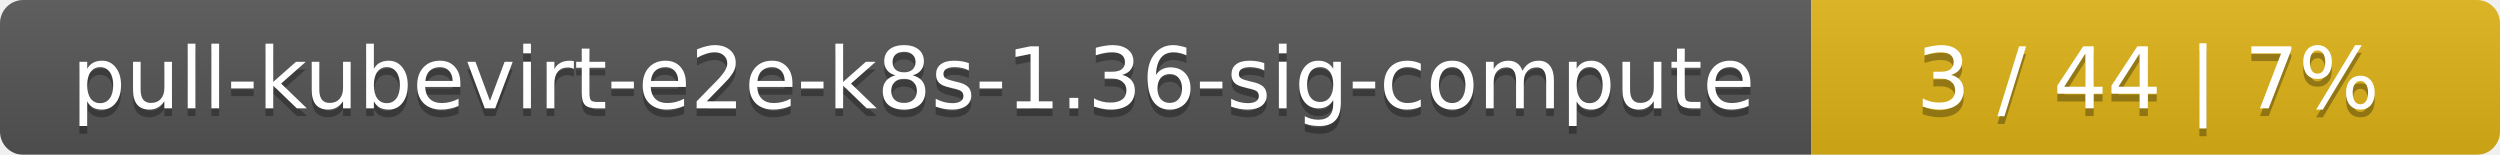
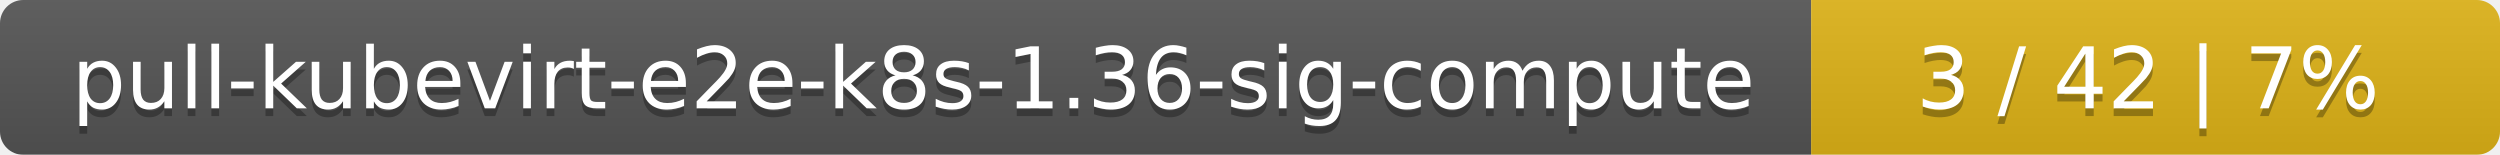
<svg xmlns="http://www.w3.org/2000/svg" width="323" height="20">
  <linearGradient id="smooth" x2="0" y2="100%">
    <stop offset="0" stop-color="#bbb" stop-opacity=".1" />
    <stop offset="1" stop-opacity=".1" />
  </linearGradient>
  <mask id="round">
    <rect width="323" height="20" rx="3" fill="#fff" />
  </mask>
  <g mask="url(#round)">
    <rect width="234" height="20" fill="#555" />
    <rect x="234" width="89" height="20" fill="#dfb317" />
    <rect width="323" height="20" fill="url(#smooth)" />
  </g>
  <g fill="#fff" text-anchor="middle" font-family="DejaVu Sans,Verdana,Geneva,sans-serif" font-size="11">
    <text x="118" y="15" fill="#010101" fill-opacity=".3">pull-kubevirt-e2e-k8s-1.36-sig-compute</text>
    <text x="118" y="14">pull-kubevirt-e2e-k8s-1.36-sig-compute</text>
-     <text x="277.5" y="15" fill="#010101" fill-opacity=".3">3 / 44    |    7%</text>
-     <text x="277.5" y="14">3 / 44    |    7%</text>
+     <text x="277.5" y="15" fill="#010101" fill-opacity=".3">3 / 42    |    7%</text>
+     <text x="277.5" y="14">3 / 42    |    7%</text>
  </g>
</svg>
